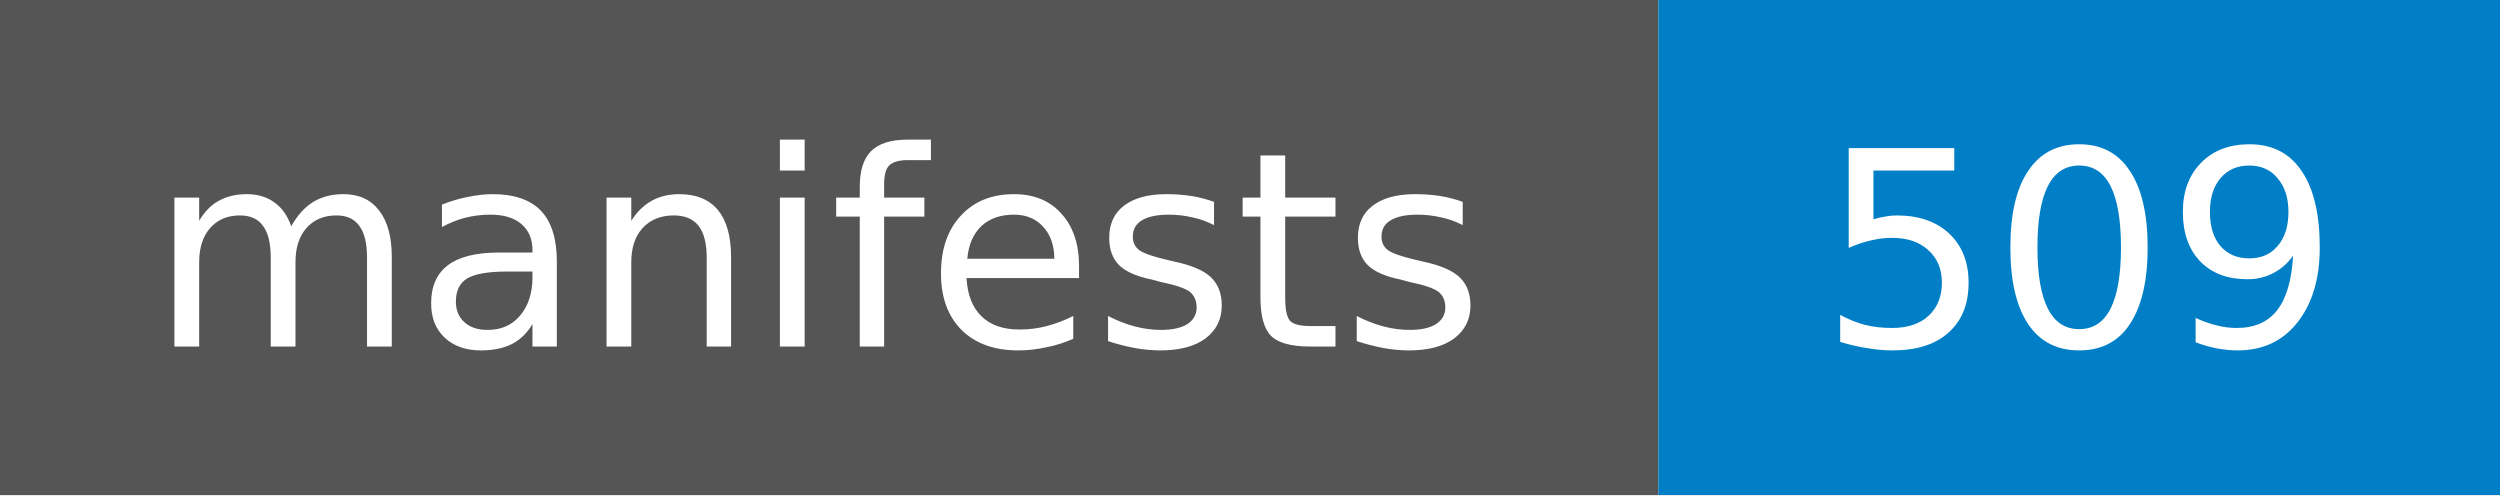
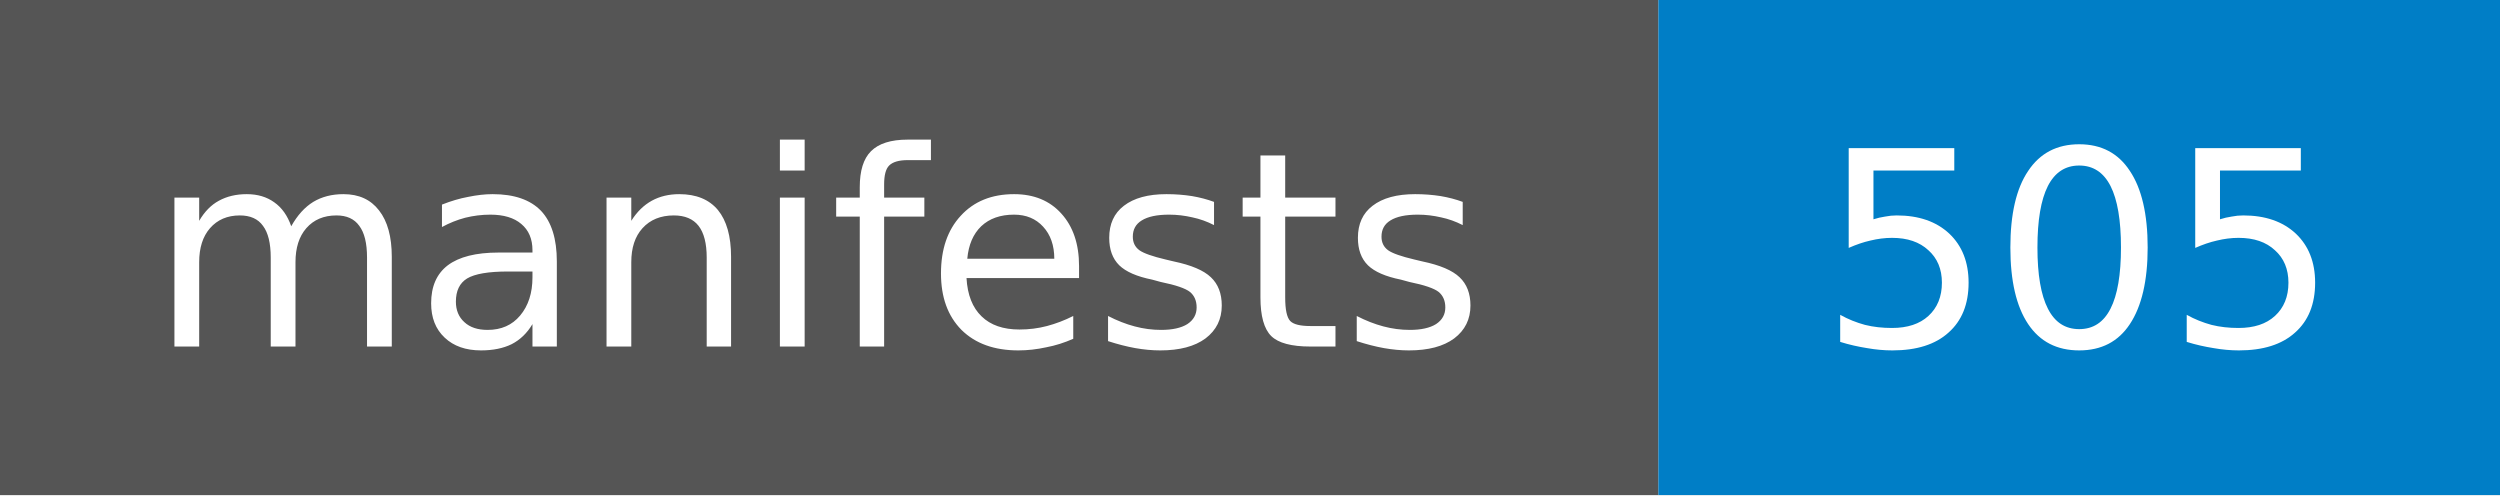
- <svg xmlns="http://www.w3.org/2000/svg" width="101" height="20" role="img" aria-label="manifests: 509">
+ <svg xmlns="http://www.w3.org/2000/svg" width="101" height="20" role="img" aria-label="manifests: 505">
  <style>rect.label-bg{fill:#555}@media (prefers-color-scheme:dark){rect.label-bg{fill:#3f3f3f}}text{font-family:Verdana,DejaVu Sans,Geneva,sans-serif;font-size:11px;fill:#fff}</style>
  <rect class="label-bg" width="67" height="20" />
  <rect x="67" width="34" height="20" fill="#007ec6" />
  <text x="33" y="14" text-anchor="middle">manifests</text>
-   <text x="84" y="14" text-anchor="middle">509</text>
+   <text x="84" y="14" text-anchor="middle">505</text>
</svg>
